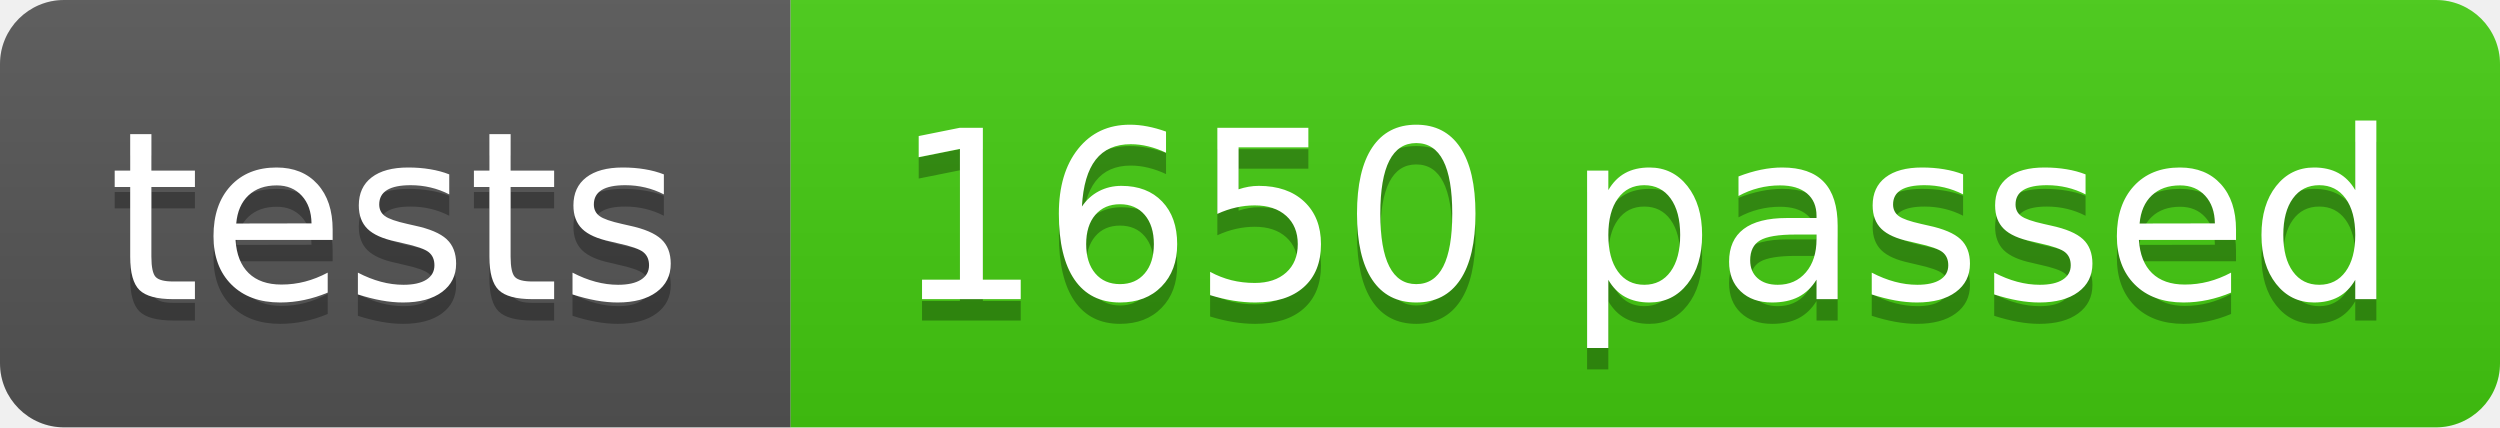
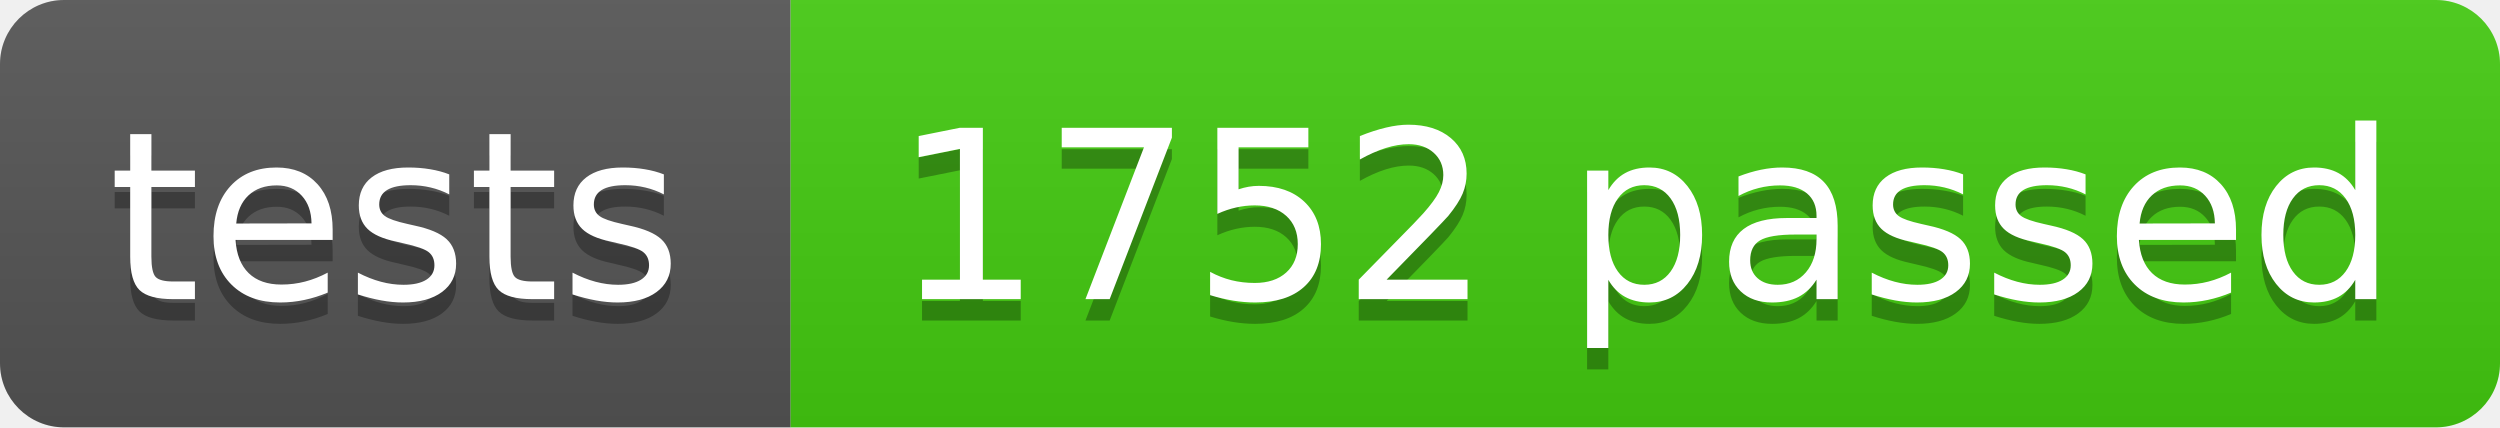
- <svg xmlns="http://www.w3.org/2000/svg" width="117" height="20" role="img" aria-label="tests: 1650 passed">
+ <svg xmlns="http://www.w3.org/2000/svg" width="117" height="20" role="img" aria-label="tests: 1752 passed">
  <linearGradient id="s" x2="0" y2="100%">
    <stop offset="0" stop-color="#bbb" stop-opacity=".1" />
    <stop offset="1" stop-opacity=".1" />
  </linearGradient>
  <clipPath id="r">
    <rect width="117" height="20" rx="3" fill="#fff" />
  </clipPath>
  <g clip-path="url(#r)">
    <rect width="37" height="20" fill="#555" />
    <rect x="37" width="80" height="20" fill="#4c1" />
    <rect width="117" height="20" fill="url(#s)" />
  </g>
  <g fill="#fff" text-anchor="middle" font-family="Verdana,Geneva,DejaVu Sans,sans-serif" text-rendering="geometricPrecision" font-size="110">
    <text aria-hidden="true" x="185" y="150" fill="#010101" fill-opacity=".3" transform="scale(.1)" textLength="270">tests</text>
    <text x="185" y="140" transform="scale(.1)" fill="#fff" textLength="270">tests</text>
-     <text aria-hidden="true" x="770" y="150" fill="#010101" fill-opacity=".3" transform="scale(.1)" textLength="700">1650 passed</text>
-     <text x="770" y="140" transform="scale(.1)" fill="#fff" textLength="700">1650 passed</text>
+     <text aria-hidden="true" x="770" y="150" fill="#010101" fill-opacity=".3" transform="scale(.1)" textLength="700">1752 passed</text>
+     <text x="770" y="140" transform="scale(.1)" fill="#fff" textLength="700">1752 passed</text>
  </g>
</svg>
